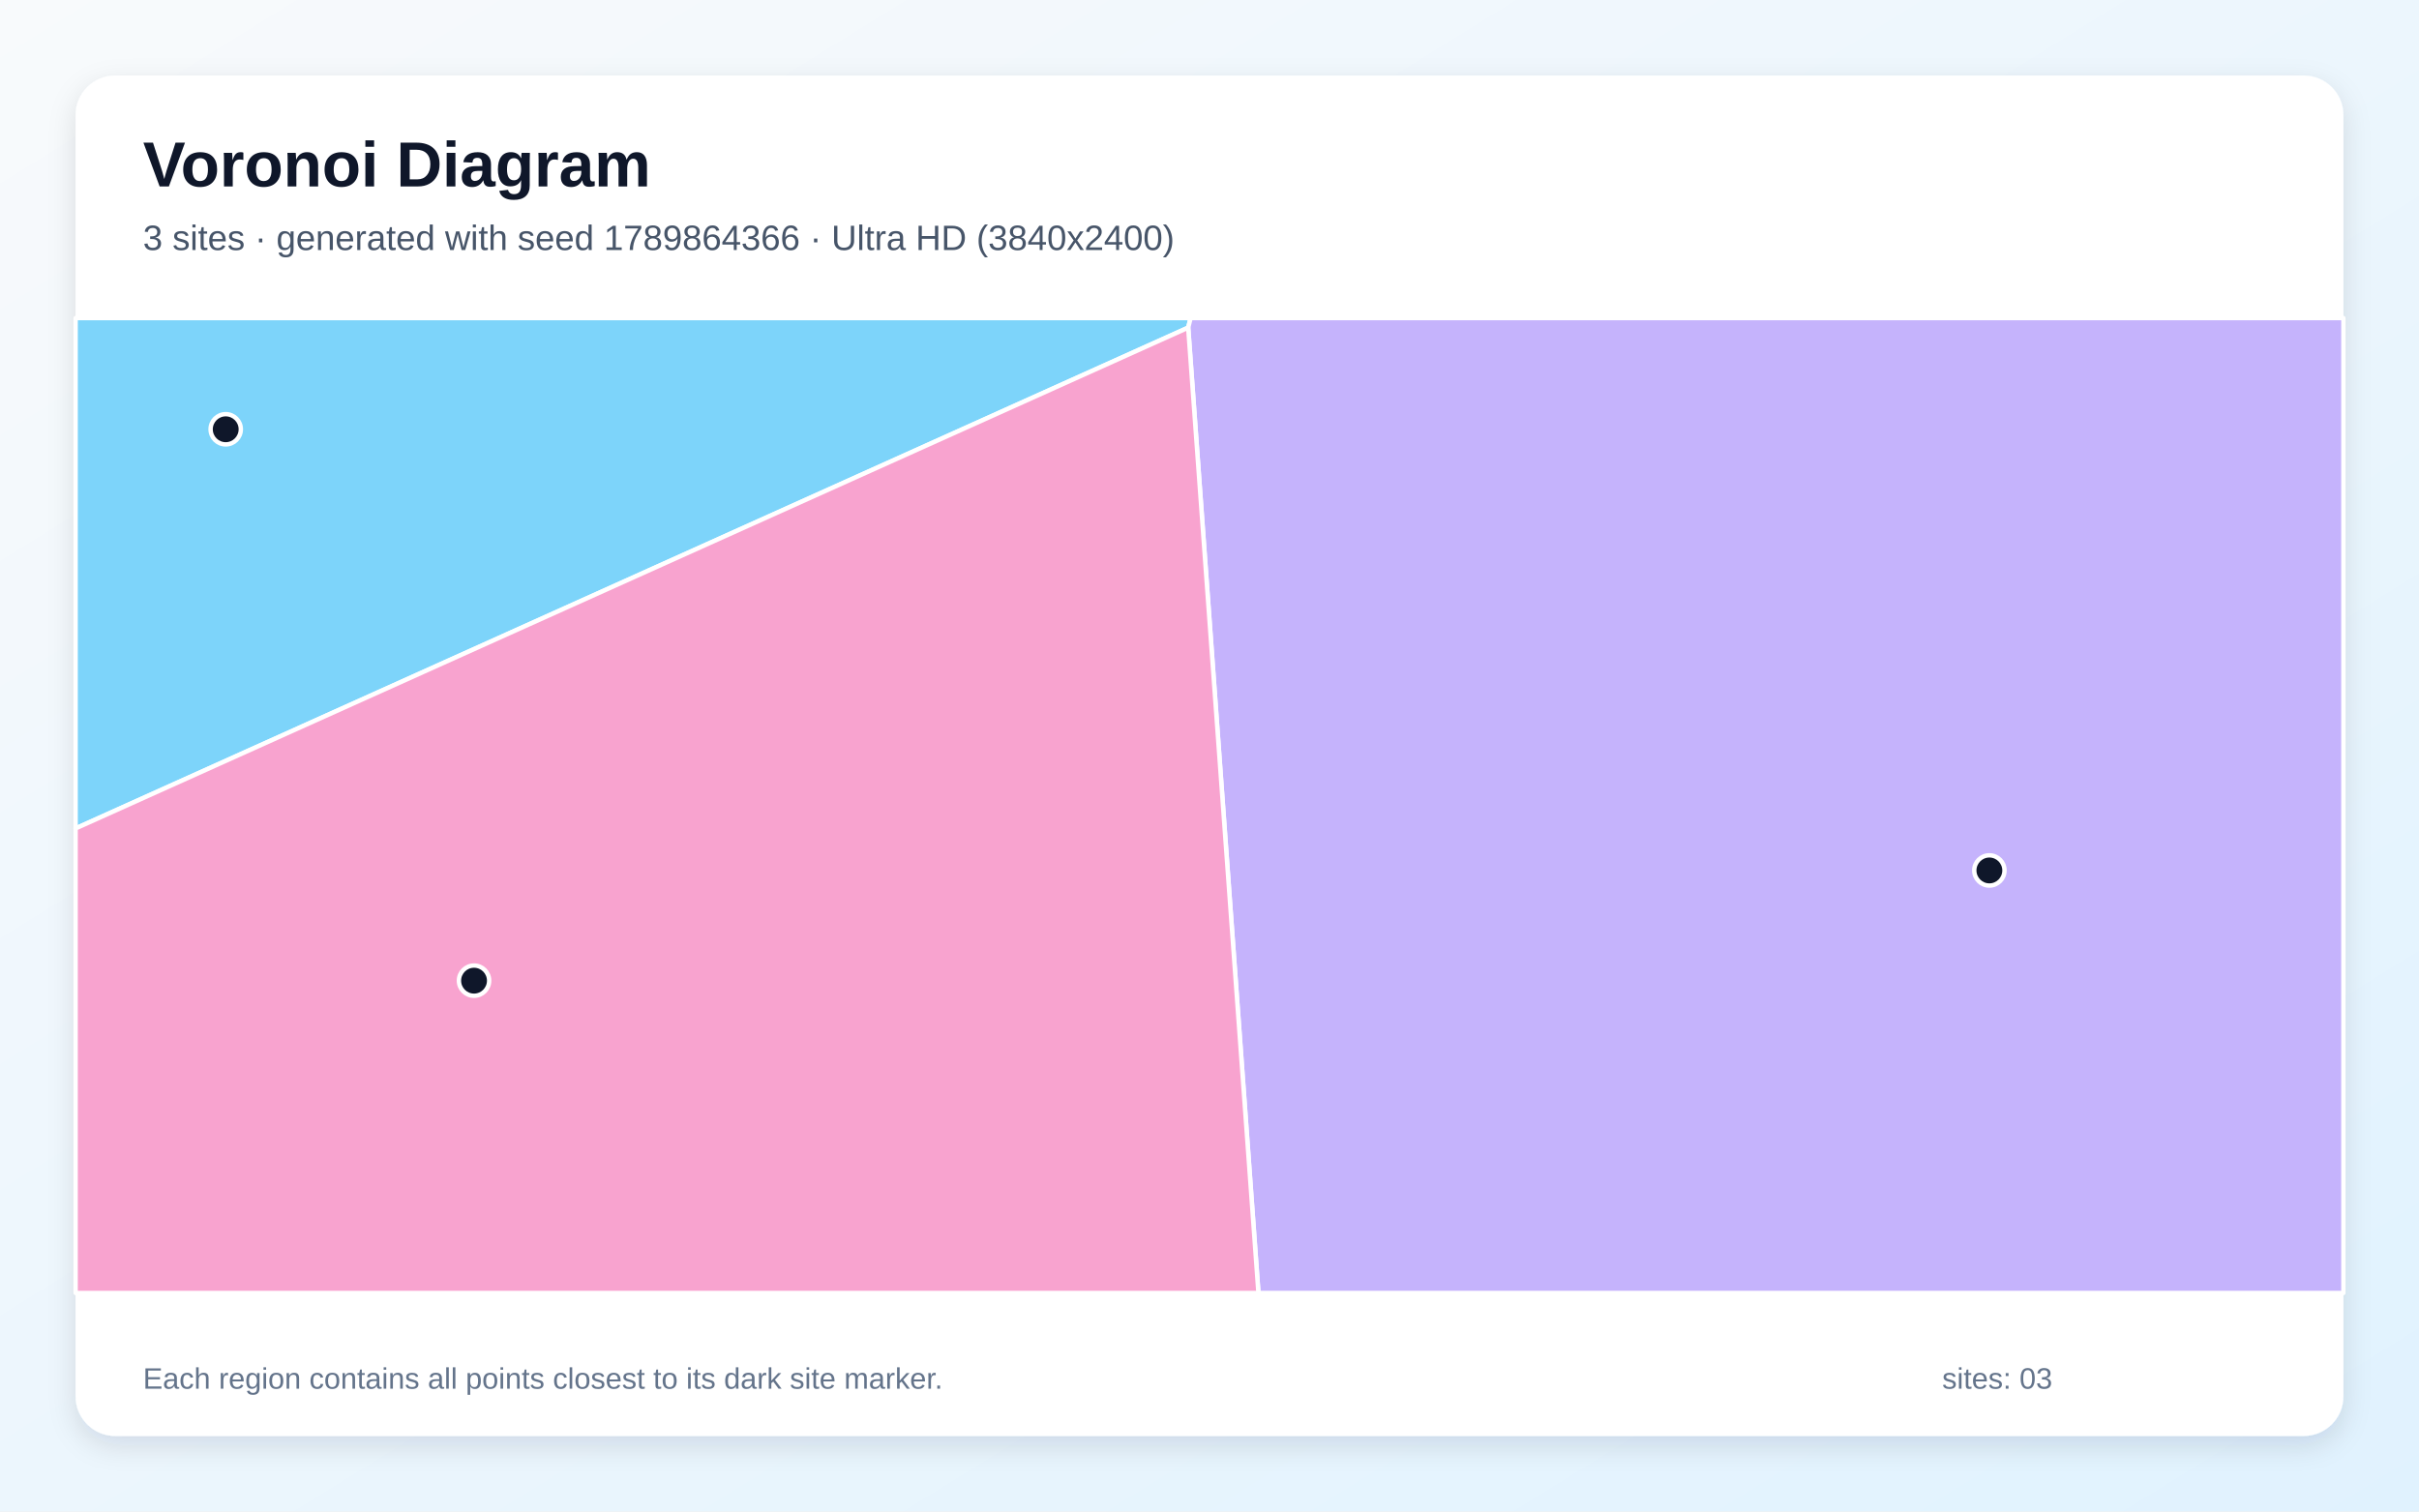
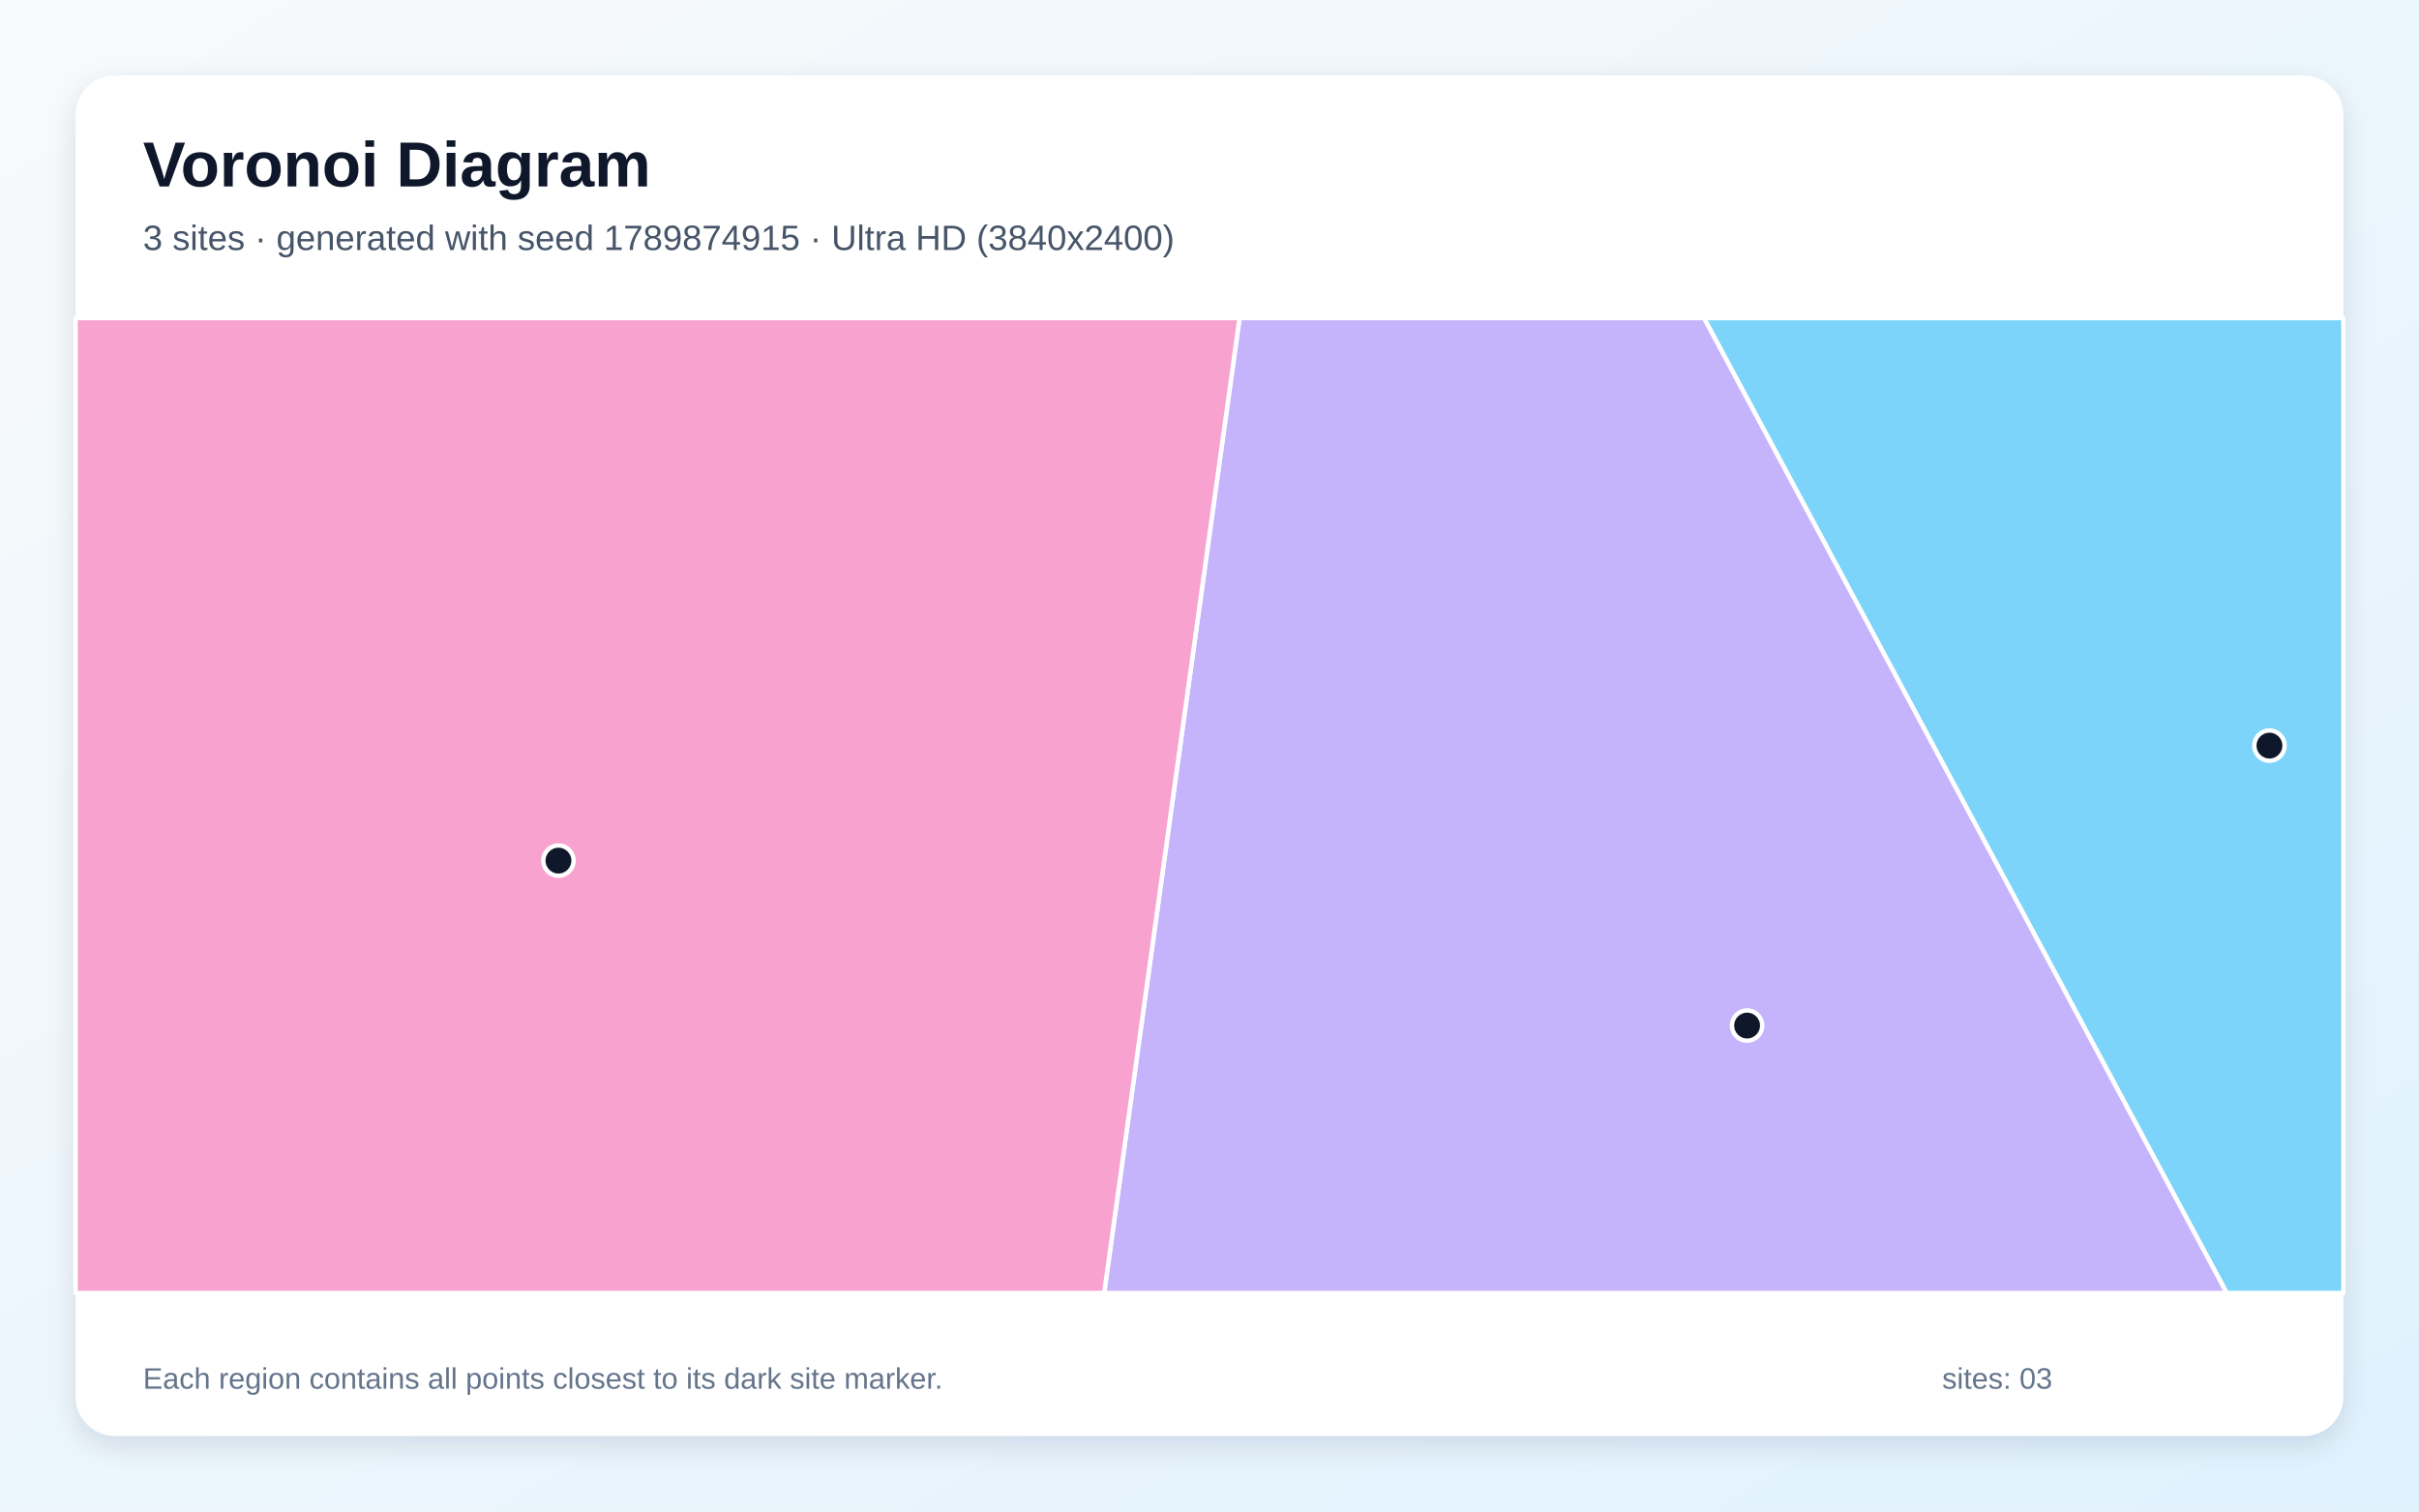
<svg xmlns="http://www.w3.org/2000/svg" width="3840" height="2400" viewBox="0 0 3840 2400" role="img" aria-labelledby="title description">
  <defs>
    <linearGradient id="background" x1="0" y1="0" x2="1" y2="1">
      <stop stop-color="#F8FAFC" />
      <stop offset="1" stop-color="#E0F2FE" />
    </linearGradient>
    <filter id="shadow" x="-5%" y="-5%" width="110%" height="110%">
      <feDropShadow dx="0" dy="15" stdDeviation="22" flood-color="#0F172A" flood-opacity=".12" />
    </filter>
  </defs>
  <rect width="3840" height="2400" fill="url(#background)" />
  <rect x="120" y="120" width="3600" height="2160" rx="63" fill="#FFFFFF" filter="url(#shadow)" />
  <g font-family="Arial, sans-serif">
    <text x="227" y="296" font-size="101" font-weight="700" fill="#0F172A">Voronoi Diagram</text>
-     <text x="227" y="397" font-size="56" fill="#475569">3 sites · generated with seed 1789864366 · Ultra HD (3840x2400)</text>
+     <text x="227" y="397" font-size="56" fill="#475569">3 sites · generated with seed 1789874915 · Ultra HD (3840x2400)</text>
  </g>
  <g stroke="#FFFFFF" stroke-width="7" stroke-linejoin="round">
-     <polygon points="120.0,1315.4 120.0,505.0 1890.0,505.0 1886.2,520.2" fill="#38BDF8" fill-opacity="0.65" />
-     <polygon points="1886.2,520.2 1890.0,505.0 3720.0,505.0 3720.0,2053.0 1997.7,2053.0" fill="#A78BFA" fill-opacity="0.65" />
-     <polygon points="120.0,1315.4 1886.2,520.2 1997.7,2053.0 120.0,2053.0" fill="#F472B6" fill-opacity="0.65" />
+     <polygon points="2704.9,505.0 3720.0,505.0 3720.0,2053.0 3534.7,2053.0" fill="#38BDF8" fill-opacity="0.65" />
+     <polygon points="1967.7,505.0 2704.9,505.0 3534.7,2053.0 1752.8,2053.0" fill="#A78BFA" fill-opacity="0.65" />
+     <polygon points="120.0,505.0 1967.7,505.0 1752.8,2053.0 120.0,2053.0" fill="#F472B6" fill-opacity="0.65" />
  </g>
  <g>
-     <circle cx="358.3" cy="681.6" r="24" fill="#0F172A" stroke="#FFFFFF" stroke-width="7" />
-     <circle cx="3158.0" cy="1382.1" r="24" fill="#0F172A" stroke="#FFFFFF" stroke-width="7" />
-     <circle cx="752.5" cy="1557.1" r="24" fill="#0F172A" stroke="#FFFFFF" stroke-width="7" />
+     <circle cx="3602.6" cy="1183.9" r="24" fill="#0F172A" stroke="#FFFFFF" stroke-width="7" />
+     <circle cx="2773.4" cy="1628.4" r="24" fill="#0F172A" stroke="#FFFFFF" stroke-width="7" />
+     <circle cx="886.5" cy="1366.5" r="24" fill="#0F172A" stroke="#FFFFFF" stroke-width="7" />
  </g>
  <g font-family="Arial, sans-serif" font-size="47" fill="#64748B">
    <text x="227" y="2205">Each region contains all points closest to its dark site marker.</text>
    <text x="3083" y="2205">sites: 03</text>
  </g>
</svg>
